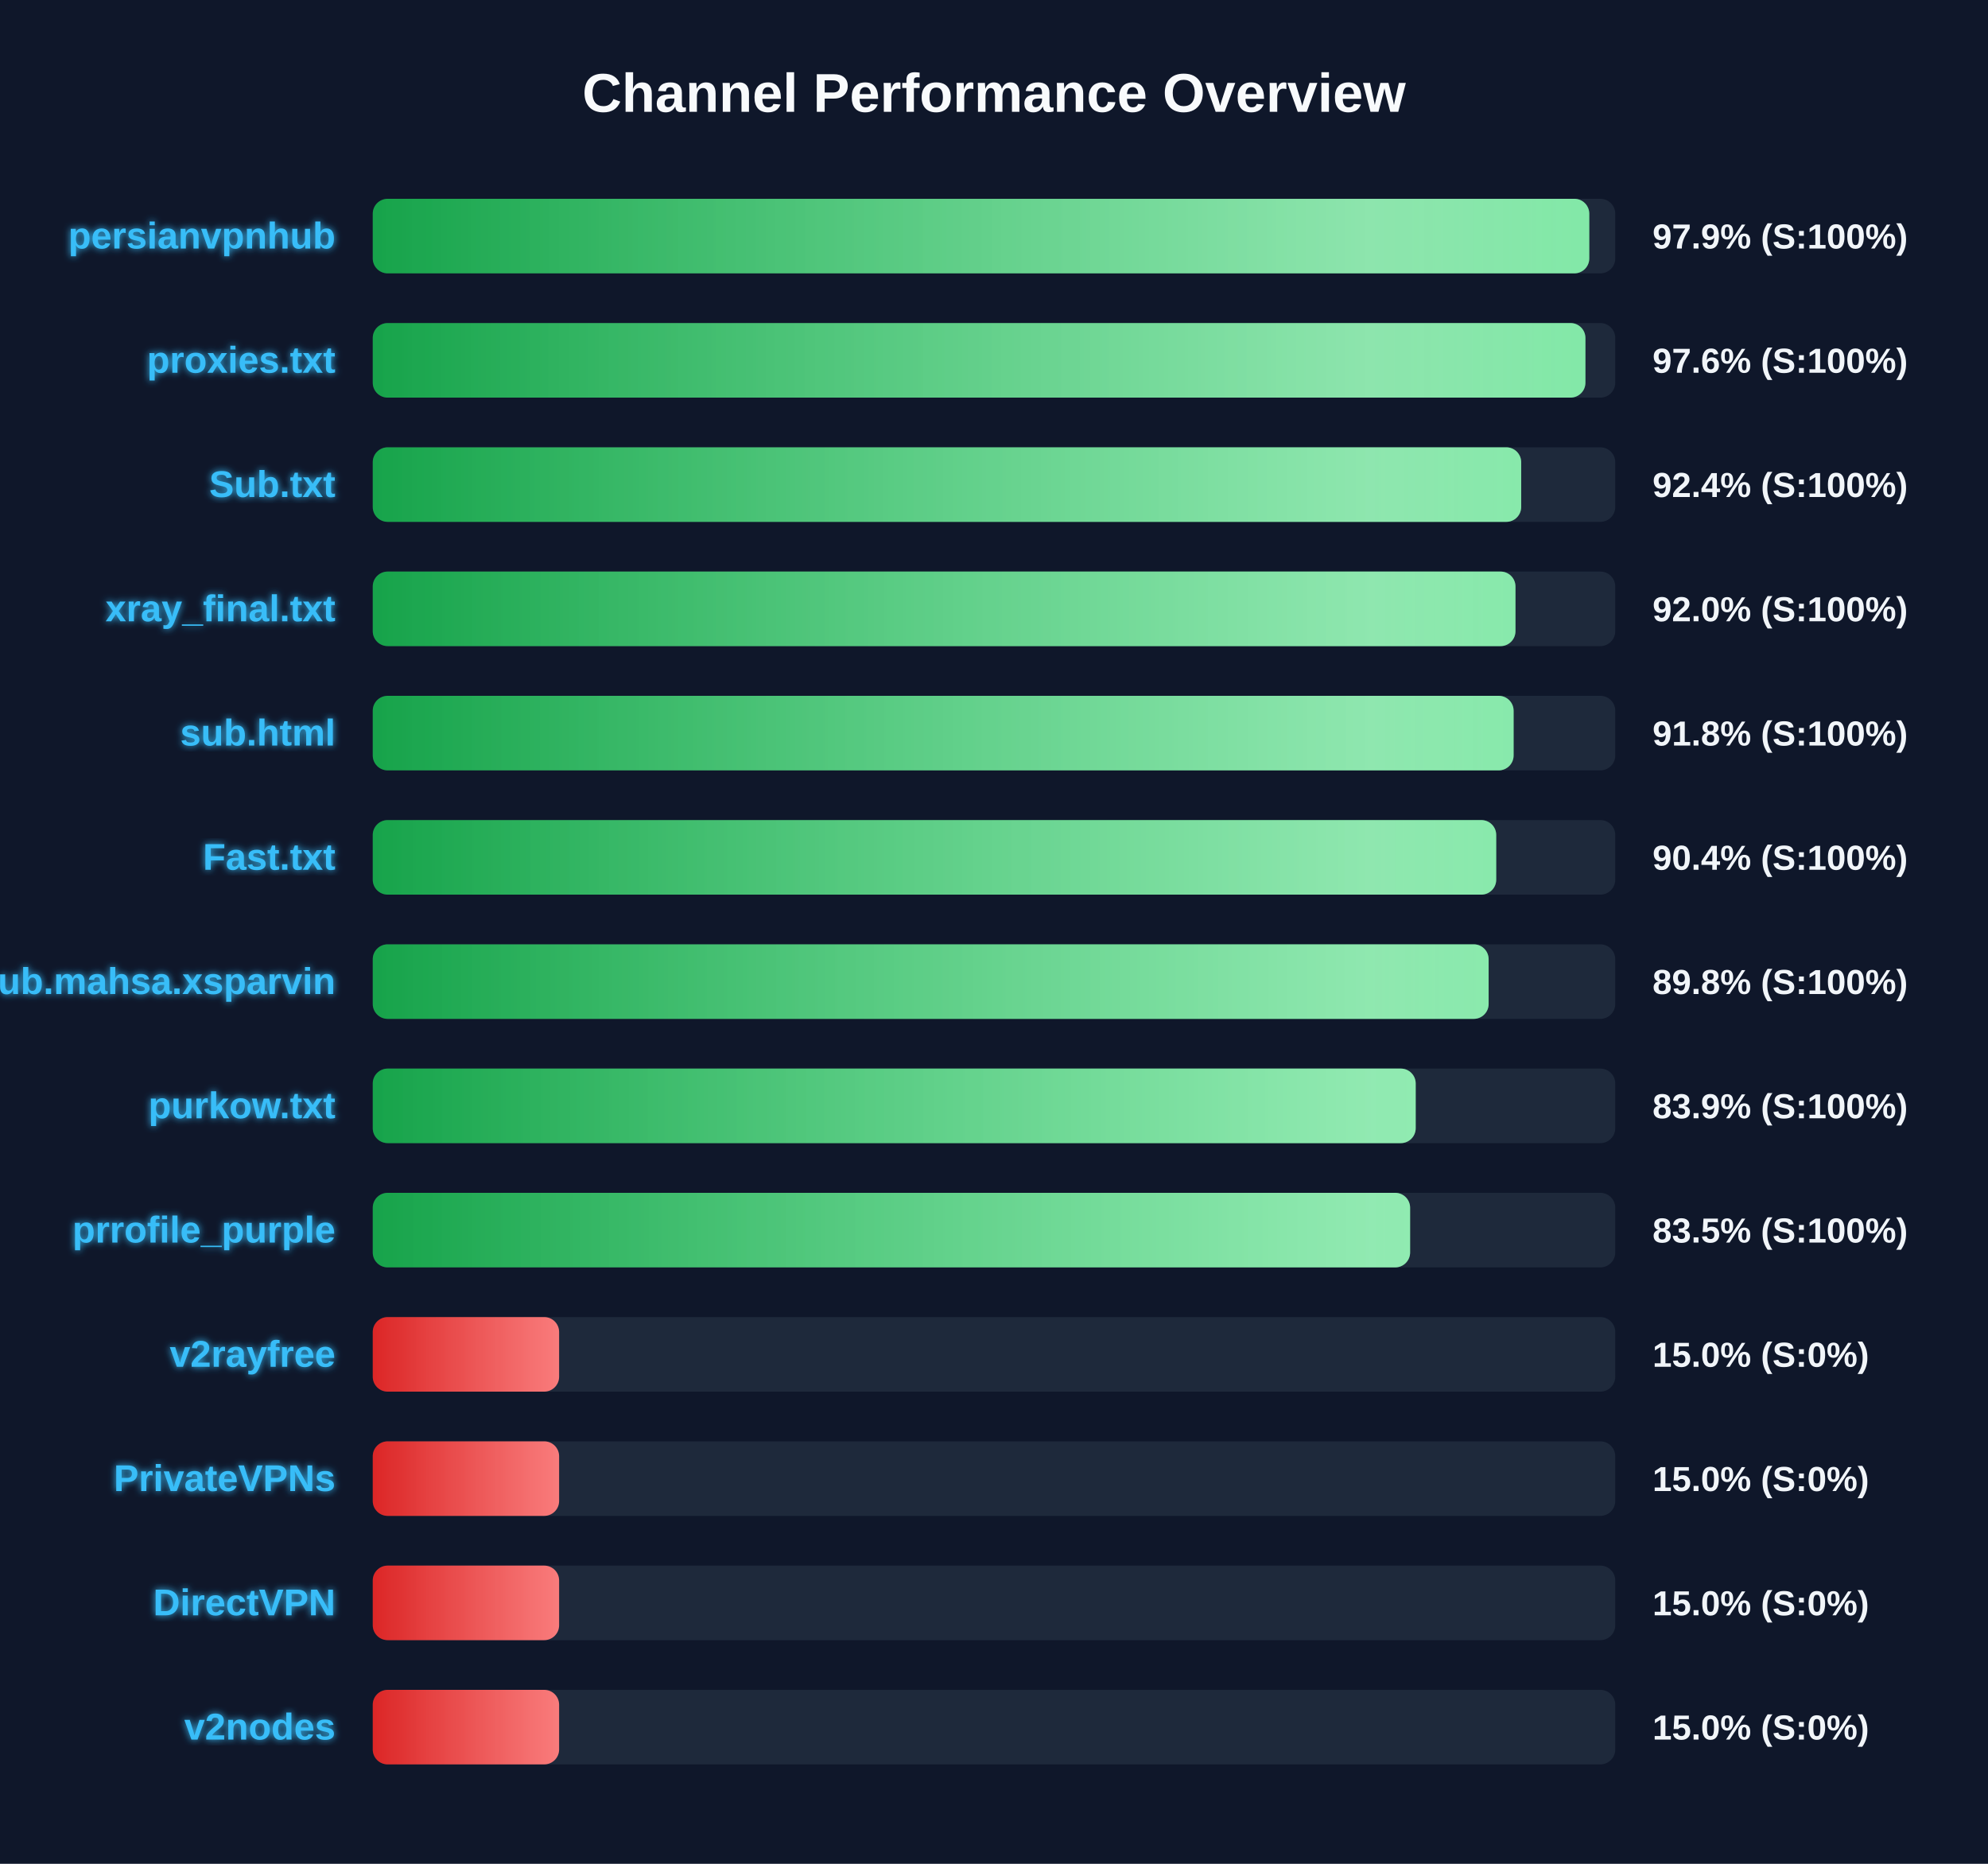
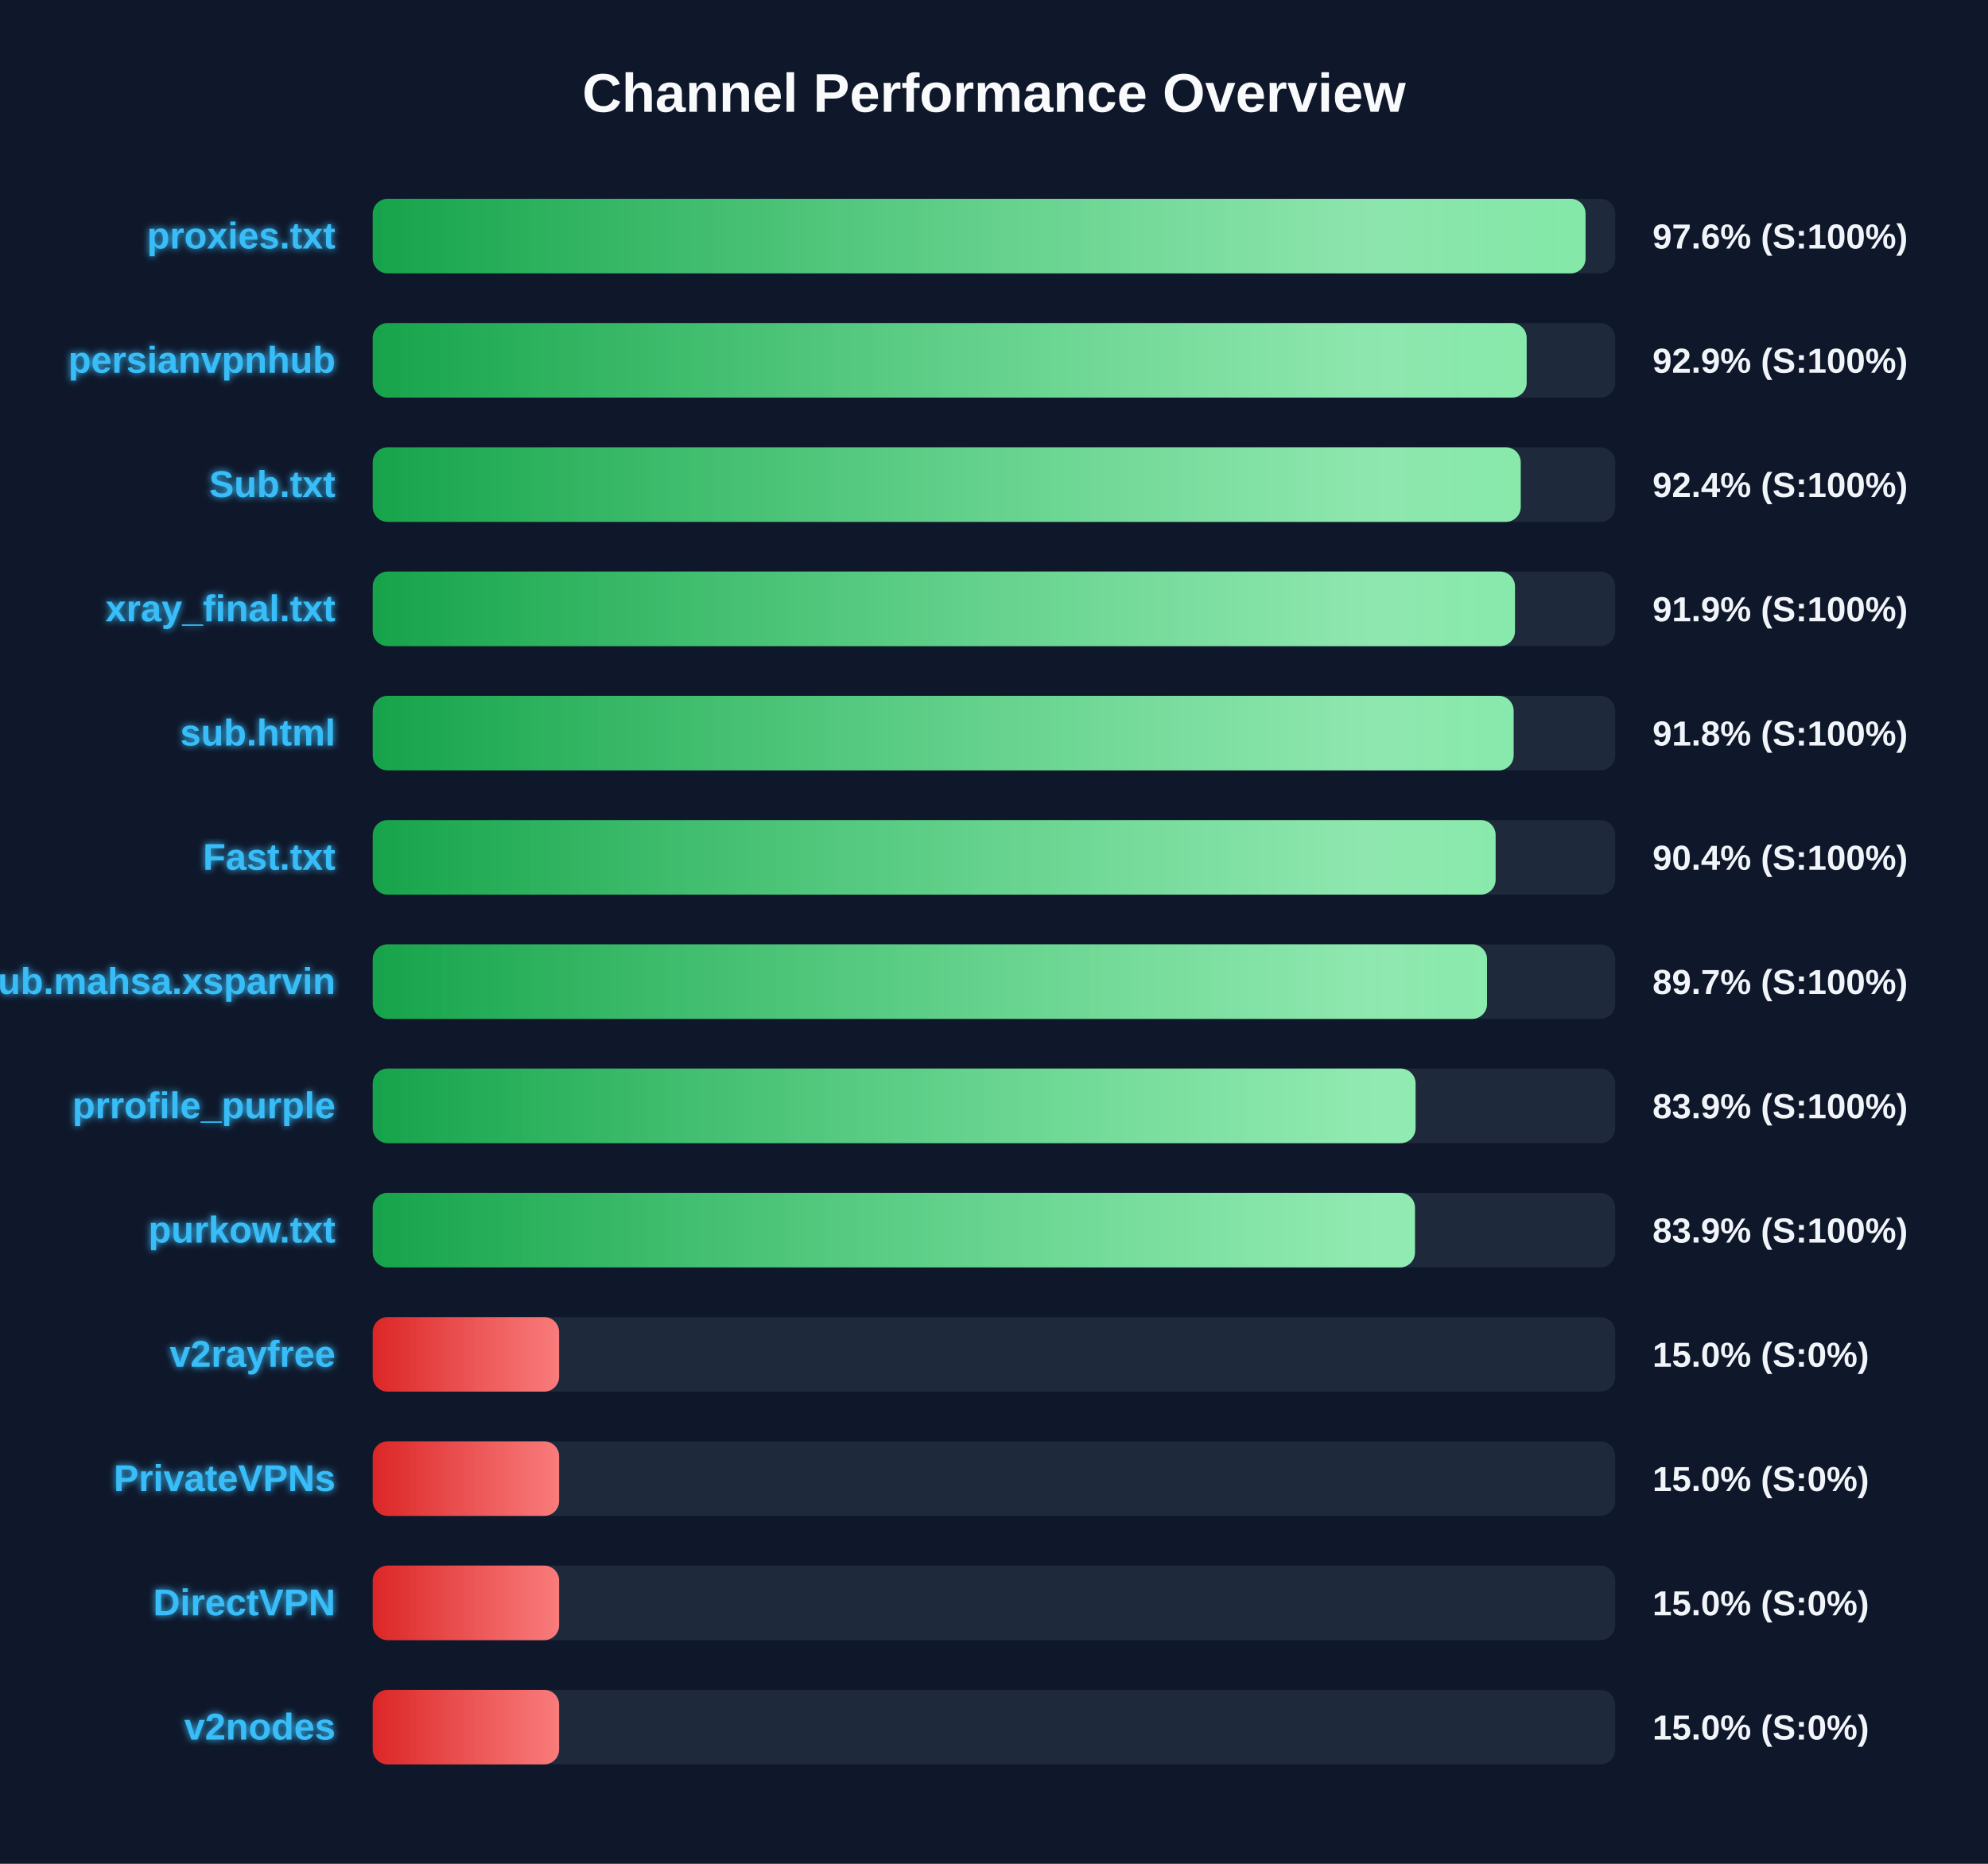
<svg xmlns="http://www.w3.org/2000/svg" width="800" height="750" version="1.1">
  <defs>
    <linearGradient id="grad-green" x1="0%" y1="0%" x2="100%" y2="0%">
      <stop offset="0%" stop-color="#16a34a" />
      <stop offset="100%" stop-color="#4ade80" />
    </linearGradient>
    <linearGradient id="grad-yellow" x1="0%" y1="0%" x2="100%" y2="0%">
      <stop offset="0%" stop-color="#ca8a04" />
      <stop offset="100%" stop-color="#fde047" />
    </linearGradient>
    <linearGradient id="grad-red" x1="0%" y1="0%" x2="100%" y2="0%">
      <stop offset="0%" stop-color="#dc2626" />
      <stop offset="100%" stop-color="#f87171" />
    </linearGradient>
    <linearGradient id="shimmer" x1="0%" y1="0%" x2="100%" y2="0%">
      <stop offset="0%" stop-color="rgba(255,255,255,0)" />
      <stop offset="50%" stop-color="rgba(255,255,255,0.4)" />
      <stop offset="100%" stop-color="rgba(255,255,255,0)" />
    </linearGradient>
    <filter id="glow" x="-20%" y="-20%" width="140%" height="140%">
      <feGaussianBlur stdDeviation="1.5" result="blur" />
      <feComposite in="SourceGraphic" in2="blur" operator="over" />
    </filter>
  </defs>
  <style>
        .bg-rect { fill: #0f172a; }
        .title { font: bold 22px 'Segoe UI', Arial, sans-serif; fill: #f8fafc; }
        .row { font: bold 15px 'Segoe UI', Arial, sans-serif; fill: #38bdf8; filter: url(#glow); }
        .score { font: bold 14px 'Segoe UI', Arial, sans-serif; fill: #f1f5f9; }
        @keyframes shimmer-anim {
            0% { transform: translateX(-100%); }
            100% { transform: translateX(200%); }
        }
        .shimmer-rect {
            animation: shimmer-anim 2.5s infinite linear;
        }
    </style>
  <rect width="100%" height="100%" class="bg-rect" />
  <text x="400" y="45" text-anchor="middle" class="title">Channel Performance Overview</text>
  <rect x="150" y="80" width="500" height="30" fill="#1e293b" rx="6" />
  <clipPath id="clip-0">
-     <rect x="150" y="80" width="489.55" height="30" rx="6" />
+     <rect x="150" y="80" width="488.05" height="30" rx="6" />
  </clipPath>
-   <rect x="150" y="80" width="489.55" height="30" fill="url(#grad-green)" rx="6" />
+   <rect x="150" y="80" width="488.05" height="30" fill="url(#grad-green)" rx="6" />
  <g clip-path="url(#clip-0)">
    <rect x="150" y="80" width="100%" height="30" fill="url(#shimmer)" class="shimmer-rect" />
  </g>
-   <text x="135" y="100" text-anchor="end" class="row">persianvpnhub</text>
-   <text x="665" y="100" text-anchor="start" class="score">97.9% (S:100%)</text>
+   <text x="135" y="100" text-anchor="end" class="row">proxies.txt</text>
+   <text x="665" y="100" text-anchor="start" class="score">97.6% (S:100%)</text>
  <rect x="150" y="130" width="500" height="30" fill="#1e293b" rx="6" />
  <clipPath id="clip-1">
-     <rect x="150" y="130" width="488.0" height="30" rx="6" />
+     <rect x="150" y="130" width="464.35" height="30" rx="6" />
  </clipPath>
-   <rect x="150" y="130" width="488.0" height="30" fill="url(#grad-green)" rx="6" />
+   <rect x="150" y="130" width="464.35" height="30" fill="url(#grad-green)" rx="6" />
  <g clip-path="url(#clip-1)">
    <rect x="150" y="130" width="100%" height="30" fill="url(#shimmer)" class="shimmer-rect" />
  </g>
-   <text x="135" y="150" text-anchor="end" class="row">proxies.txt</text>
-   <text x="665" y="150" text-anchor="start" class="score">97.6% (S:100%)</text>
+   <text x="135" y="150" text-anchor="end" class="row">persianvpnhub</text>
+   <text x="665" y="150" text-anchor="start" class="score">92.9% (S:100%)</text>
  <rect x="150" y="180" width="500" height="30" fill="#1e293b" rx="6" />
  <clipPath id="clip-2">
-     <rect x="150" y="180" width="462.15" height="30" rx="6" />
+     <rect x="150" y="180" width="461.95" height="30" rx="6" />
  </clipPath>
-   <rect x="150" y="180" width="462.15" height="30" fill="url(#grad-green)" rx="6" />
+   <rect x="150" y="180" width="461.95" height="30" fill="url(#grad-green)" rx="6" />
  <g clip-path="url(#clip-2)">
    <rect x="150" y="180" width="100%" height="30" fill="url(#shimmer)" class="shimmer-rect" />
  </g>
  <text x="135" y="200" text-anchor="end" class="row">Sub.txt</text>
  <text x="665" y="200" text-anchor="start" class="score">92.4% (S:100%)</text>
  <rect x="150" y="230" width="500" height="30" fill="#1e293b" rx="6" />
  <clipPath id="clip-3">
-     <rect x="150" y="230" width="459.85" height="30" rx="6" />
+     <rect x="150" y="230" width="459.65" height="30" rx="6" />
  </clipPath>
-   <rect x="150" y="230" width="459.85" height="30" fill="url(#grad-green)" rx="6" />
+   <rect x="150" y="230" width="459.65" height="30" fill="url(#grad-green)" rx="6" />
  <g clip-path="url(#clip-3)">
    <rect x="150" y="230" width="100%" height="30" fill="url(#shimmer)" class="shimmer-rect" />
  </g>
  <text x="135" y="250" text-anchor="end" class="row">xray_final.txt</text>
-   <text x="665" y="250" text-anchor="start" class="score">92.0% (S:100%)</text>
+   <text x="665" y="250" text-anchor="start" class="score">91.9% (S:100%)</text>
  <rect x="150" y="280" width="500" height="30" fill="#1e293b" rx="6" />
  <clipPath id="clip-4">
    <rect x="150" y="280" width="459.1" height="30" rx="6" />
  </clipPath>
  <rect x="150" y="280" width="459.1" height="30" fill="url(#grad-green)" rx="6" />
  <g clip-path="url(#clip-4)">
    <rect x="150" y="280" width="100%" height="30" fill="url(#shimmer)" class="shimmer-rect" />
  </g>
  <text x="135" y="300" text-anchor="end" class="row">sub.html</text>
  <text x="665" y="300" text-anchor="start" class="score">91.8% (S:100%)</text>
  <rect x="150" y="330" width="500" height="30" fill="#1e293b" rx="6" />
  <clipPath id="clip-5">
-     <rect x="150" y="330" width="452.1" height="30" rx="6" />
+     <rect x="150" y="330" width="451.85" height="30" rx="6" />
  </clipPath>
-   <rect x="150" y="330" width="452.1" height="30" fill="url(#grad-green)" rx="6" />
+   <rect x="150" y="330" width="451.85" height="30" fill="url(#grad-green)" rx="6" />
  <g clip-path="url(#clip-5)">
    <rect x="150" y="330" width="100%" height="30" fill="url(#shimmer)" class="shimmer-rect" />
  </g>
  <text x="135" y="350" text-anchor="end" class="row">Fast.txt</text>
  <text x="665" y="350" text-anchor="start" class="score">90.4% (S:100%)</text>
  <rect x="150" y="380" width="500" height="30" fill="#1e293b" rx="6" />
  <clipPath id="clip-6">
-     <rect x="150" y="380" width="449.05" height="30" rx="6" />
+     <rect x="150" y="380" width="448.4" height="30" rx="6" />
  </clipPath>
-   <rect x="150" y="380" width="449.05" height="30" fill="url(#grad-green)" rx="6" />
+   <rect x="150" y="380" width="448.4" height="30" fill="url(#grad-green)" rx="6" />
  <g clip-path="url(#clip-6)">
    <rect x="150" y="380" width="100%" height="30" fill="url(#shimmer)" class="shimmer-rect" />
  </g>
  <text x="135" y="400" text-anchor="end" class="row">Sub.mahsa.xsparvin</text>
-   <text x="665" y="400" text-anchor="start" class="score">89.8% (S:100%)</text>
+   <text x="665" y="400" text-anchor="start" class="score">89.7% (S:100%)</text>
  <rect x="150" y="430" width="500" height="30" fill="#1e293b" rx="6" />
  <clipPath id="clip-7">
-     <rect x="150" y="430" width="419.7" height="30" rx="6" />
+     <rect x="150" y="430" width="419.65" height="30" rx="6" />
  </clipPath>
-   <rect x="150" y="430" width="419.7" height="30" fill="url(#grad-green)" rx="6" />
+   <rect x="150" y="430" width="419.65" height="30" fill="url(#grad-green)" rx="6" />
  <g clip-path="url(#clip-7)">
    <rect x="150" y="430" width="100%" height="30" fill="url(#shimmer)" class="shimmer-rect" />
  </g>
-   <text x="135" y="450" text-anchor="end" class="row">purkow.txt</text>
+   <text x="135" y="450" text-anchor="end" class="row">prrofile_purple</text>
  <text x="665" y="450" text-anchor="start" class="score">83.9% (S:100%)</text>
  <rect x="150" y="480" width="500" height="30" fill="#1e293b" rx="6" />
  <clipPath id="clip-8">
-     <rect x="150" y="480" width="417.45" height="30" rx="6" />
+     <rect x="150" y="480" width="419.4" height="30" rx="6" />
  </clipPath>
-   <rect x="150" y="480" width="417.45" height="30" fill="url(#grad-green)" rx="6" />
+   <rect x="150" y="480" width="419.4" height="30" fill="url(#grad-green)" rx="6" />
  <g clip-path="url(#clip-8)">
    <rect x="150" y="480" width="100%" height="30" fill="url(#shimmer)" class="shimmer-rect" />
  </g>
-   <text x="135" y="500" text-anchor="end" class="row">prrofile_purple</text>
-   <text x="665" y="500" text-anchor="start" class="score">83.5% (S:100%)</text>
+   <text x="135" y="500" text-anchor="end" class="row">purkow.txt</text>
+   <text x="665" y="500" text-anchor="start" class="score">83.9% (S:100%)</text>
  <rect x="150" y="530" width="500" height="30" fill="#1e293b" rx="6" />
  <clipPath id="clip-9">
    <rect x="150" y="530" width="75.0" height="30" rx="6" />
  </clipPath>
  <rect x="150" y="530" width="75.0" height="30" fill="url(#grad-red)" rx="6" />
  <g clip-path="url(#clip-9)">
    <rect x="150" y="530" width="100%" height="30" fill="url(#shimmer)" class="shimmer-rect" />
  </g>
  <text x="135" y="550" text-anchor="end" class="row">v2rayfree</text>
  <text x="665" y="550" text-anchor="start" class="score">15.0% (S:0%)</text>
  <rect x="150" y="580" width="500" height="30" fill="#1e293b" rx="6" />
  <clipPath id="clip-10">
    <rect x="150" y="580" width="75.0" height="30" rx="6" />
  </clipPath>
  <rect x="150" y="580" width="75.0" height="30" fill="url(#grad-red)" rx="6" />
  <g clip-path="url(#clip-10)">
    <rect x="150" y="580" width="100%" height="30" fill="url(#shimmer)" class="shimmer-rect" />
  </g>
  <text x="135" y="600" text-anchor="end" class="row">PrivateVPNs</text>
  <text x="665" y="600" text-anchor="start" class="score">15.0% (S:0%)</text>
  <rect x="150" y="630" width="500" height="30" fill="#1e293b" rx="6" />
  <clipPath id="clip-11">
    <rect x="150" y="630" width="75.0" height="30" rx="6" />
  </clipPath>
  <rect x="150" y="630" width="75.0" height="30" fill="url(#grad-red)" rx="6" />
  <g clip-path="url(#clip-11)">
    <rect x="150" y="630" width="100%" height="30" fill="url(#shimmer)" class="shimmer-rect" />
  </g>
  <text x="135" y="650" text-anchor="end" class="row">DirectVPN</text>
  <text x="665" y="650" text-anchor="start" class="score">15.0% (S:0%)</text>
  <rect x="150" y="680" width="500" height="30" fill="#1e293b" rx="6" />
  <clipPath id="clip-12">
    <rect x="150" y="680" width="75.0" height="30" rx="6" />
  </clipPath>
  <rect x="150" y="680" width="75.0" height="30" fill="url(#grad-red)" rx="6" />
  <g clip-path="url(#clip-12)">
    <rect x="150" y="680" width="100%" height="30" fill="url(#shimmer)" class="shimmer-rect" />
  </g>
  <text x="135" y="700" text-anchor="end" class="row">v2nodes</text>
  <text x="665" y="700" text-anchor="start" class="score">15.0% (S:0%)</text>
</svg>
